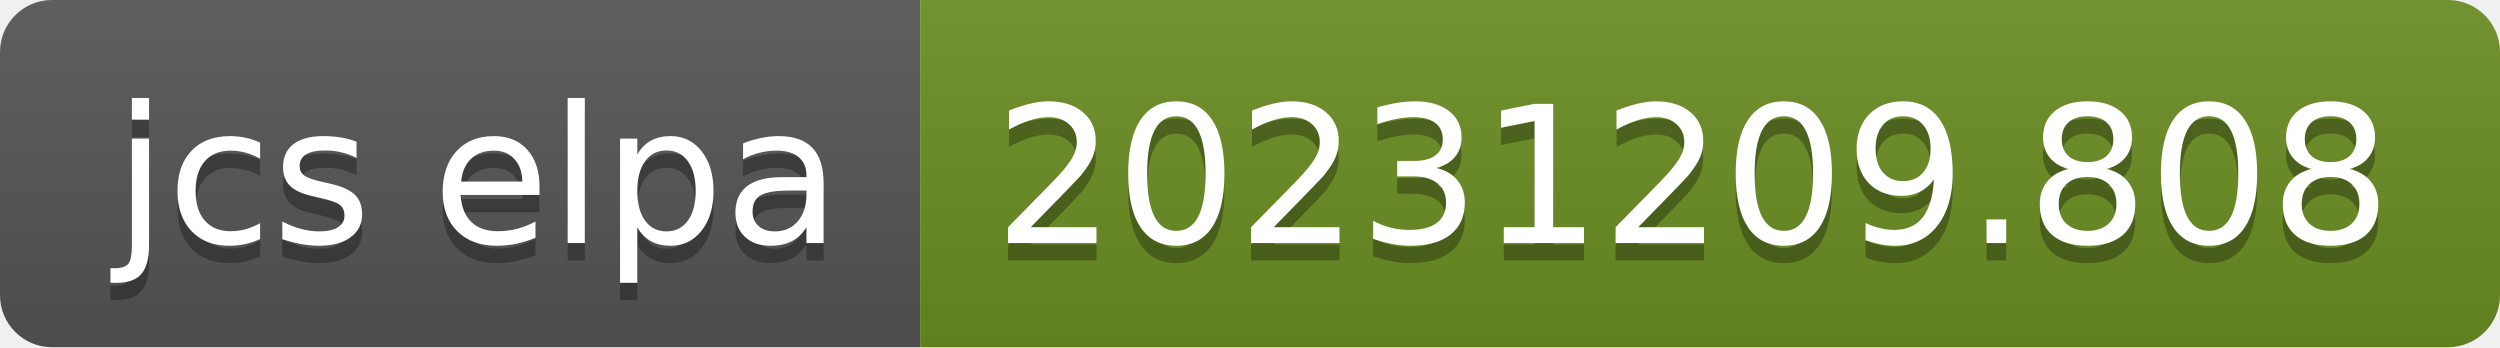
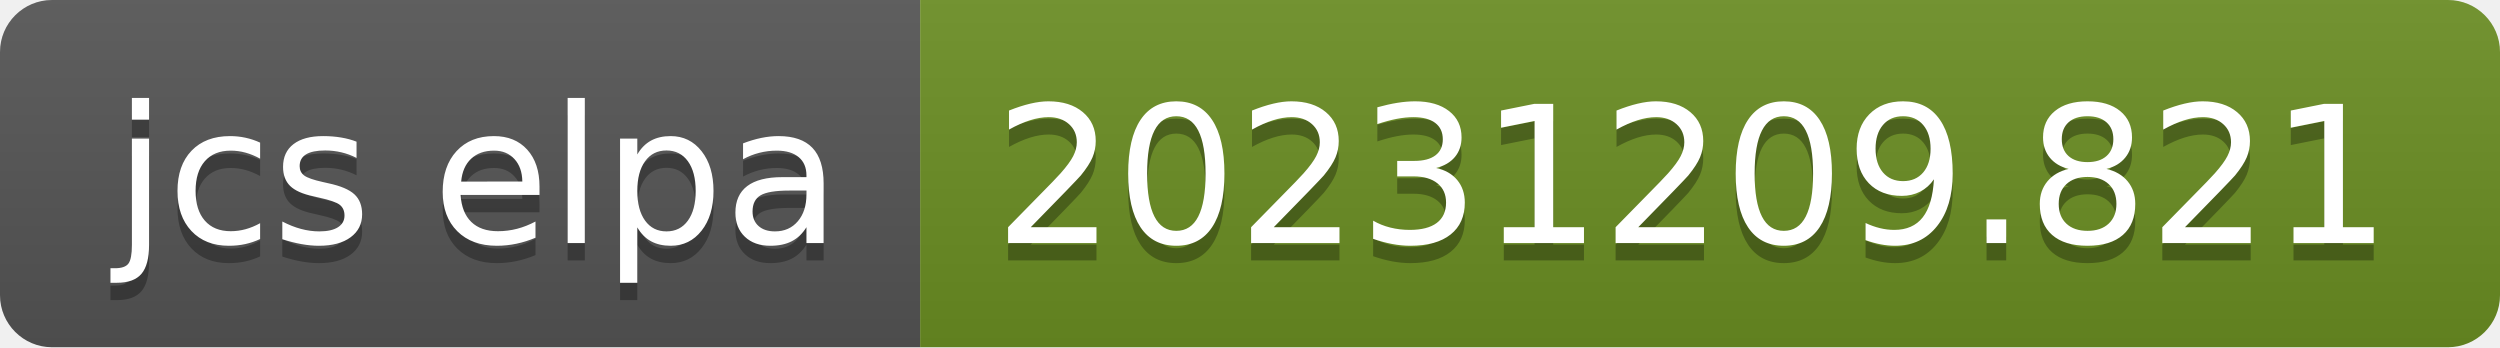
- <svg xmlns="http://www.w3.org/2000/svg" width="144" height="20" role="img" aria-label="jcs elpa: 20231209.808">
+ <svg xmlns="http://www.w3.org/2000/svg" width="144" height="20" role="img" aria-label="jcs elpa: 20231209.821">
  <linearGradient id="s" x2="0" y2="100%">
    <stop offset="0" stop-color="#bbb" stop-opacity=".1" />
    <stop offset="1" stop-opacity=".1" />
  </linearGradient>
  <clipPath id="r">
    <rect width="144" height="20" rx="3" fill="#fff" />
  </clipPath>
  <g clip-path="url(#r)">
    <rect width="53" height="20" fill="#555" />
    <rect x="53" width="91" height="20" fill="#6b8e23" />
    <rect width="144" height="20" fill="url(#s)" />
  </g>
  <g fill="#fff" text-anchor="middle" font-family="Verdana,Geneva,DejaVu Sans,sans-serif" text-rendering="geometricPrecision" font-size="110">
    <text aria-hidden="true" x="275" y="150" fill="#010101" fill-opacity=".3" transform="scale(.1)" textLength="430">jcs elpa</text>
    <text x="275" y="140" transform="scale(.1)" fill="#fff" textLength="430">jcs elpa</text>
-     <text aria-hidden="true" x="975" y="150" fill="#010101" fill-opacity=".3" transform="scale(.1)" textLength="810">20231209.808</text>
-     <text x="975" y="140" transform="scale(.1)" fill="#fff" textLength="810">20231209.808</text>
+     <text aria-hidden="true" x="975" y="150" fill="#010101" fill-opacity=".3" transform="scale(.1)" textLength="810">20231209.821</text>
+     <text x="975" y="140" transform="scale(.1)" fill="#fff" textLength="810">20231209.821</text>
  </g>
</svg>
